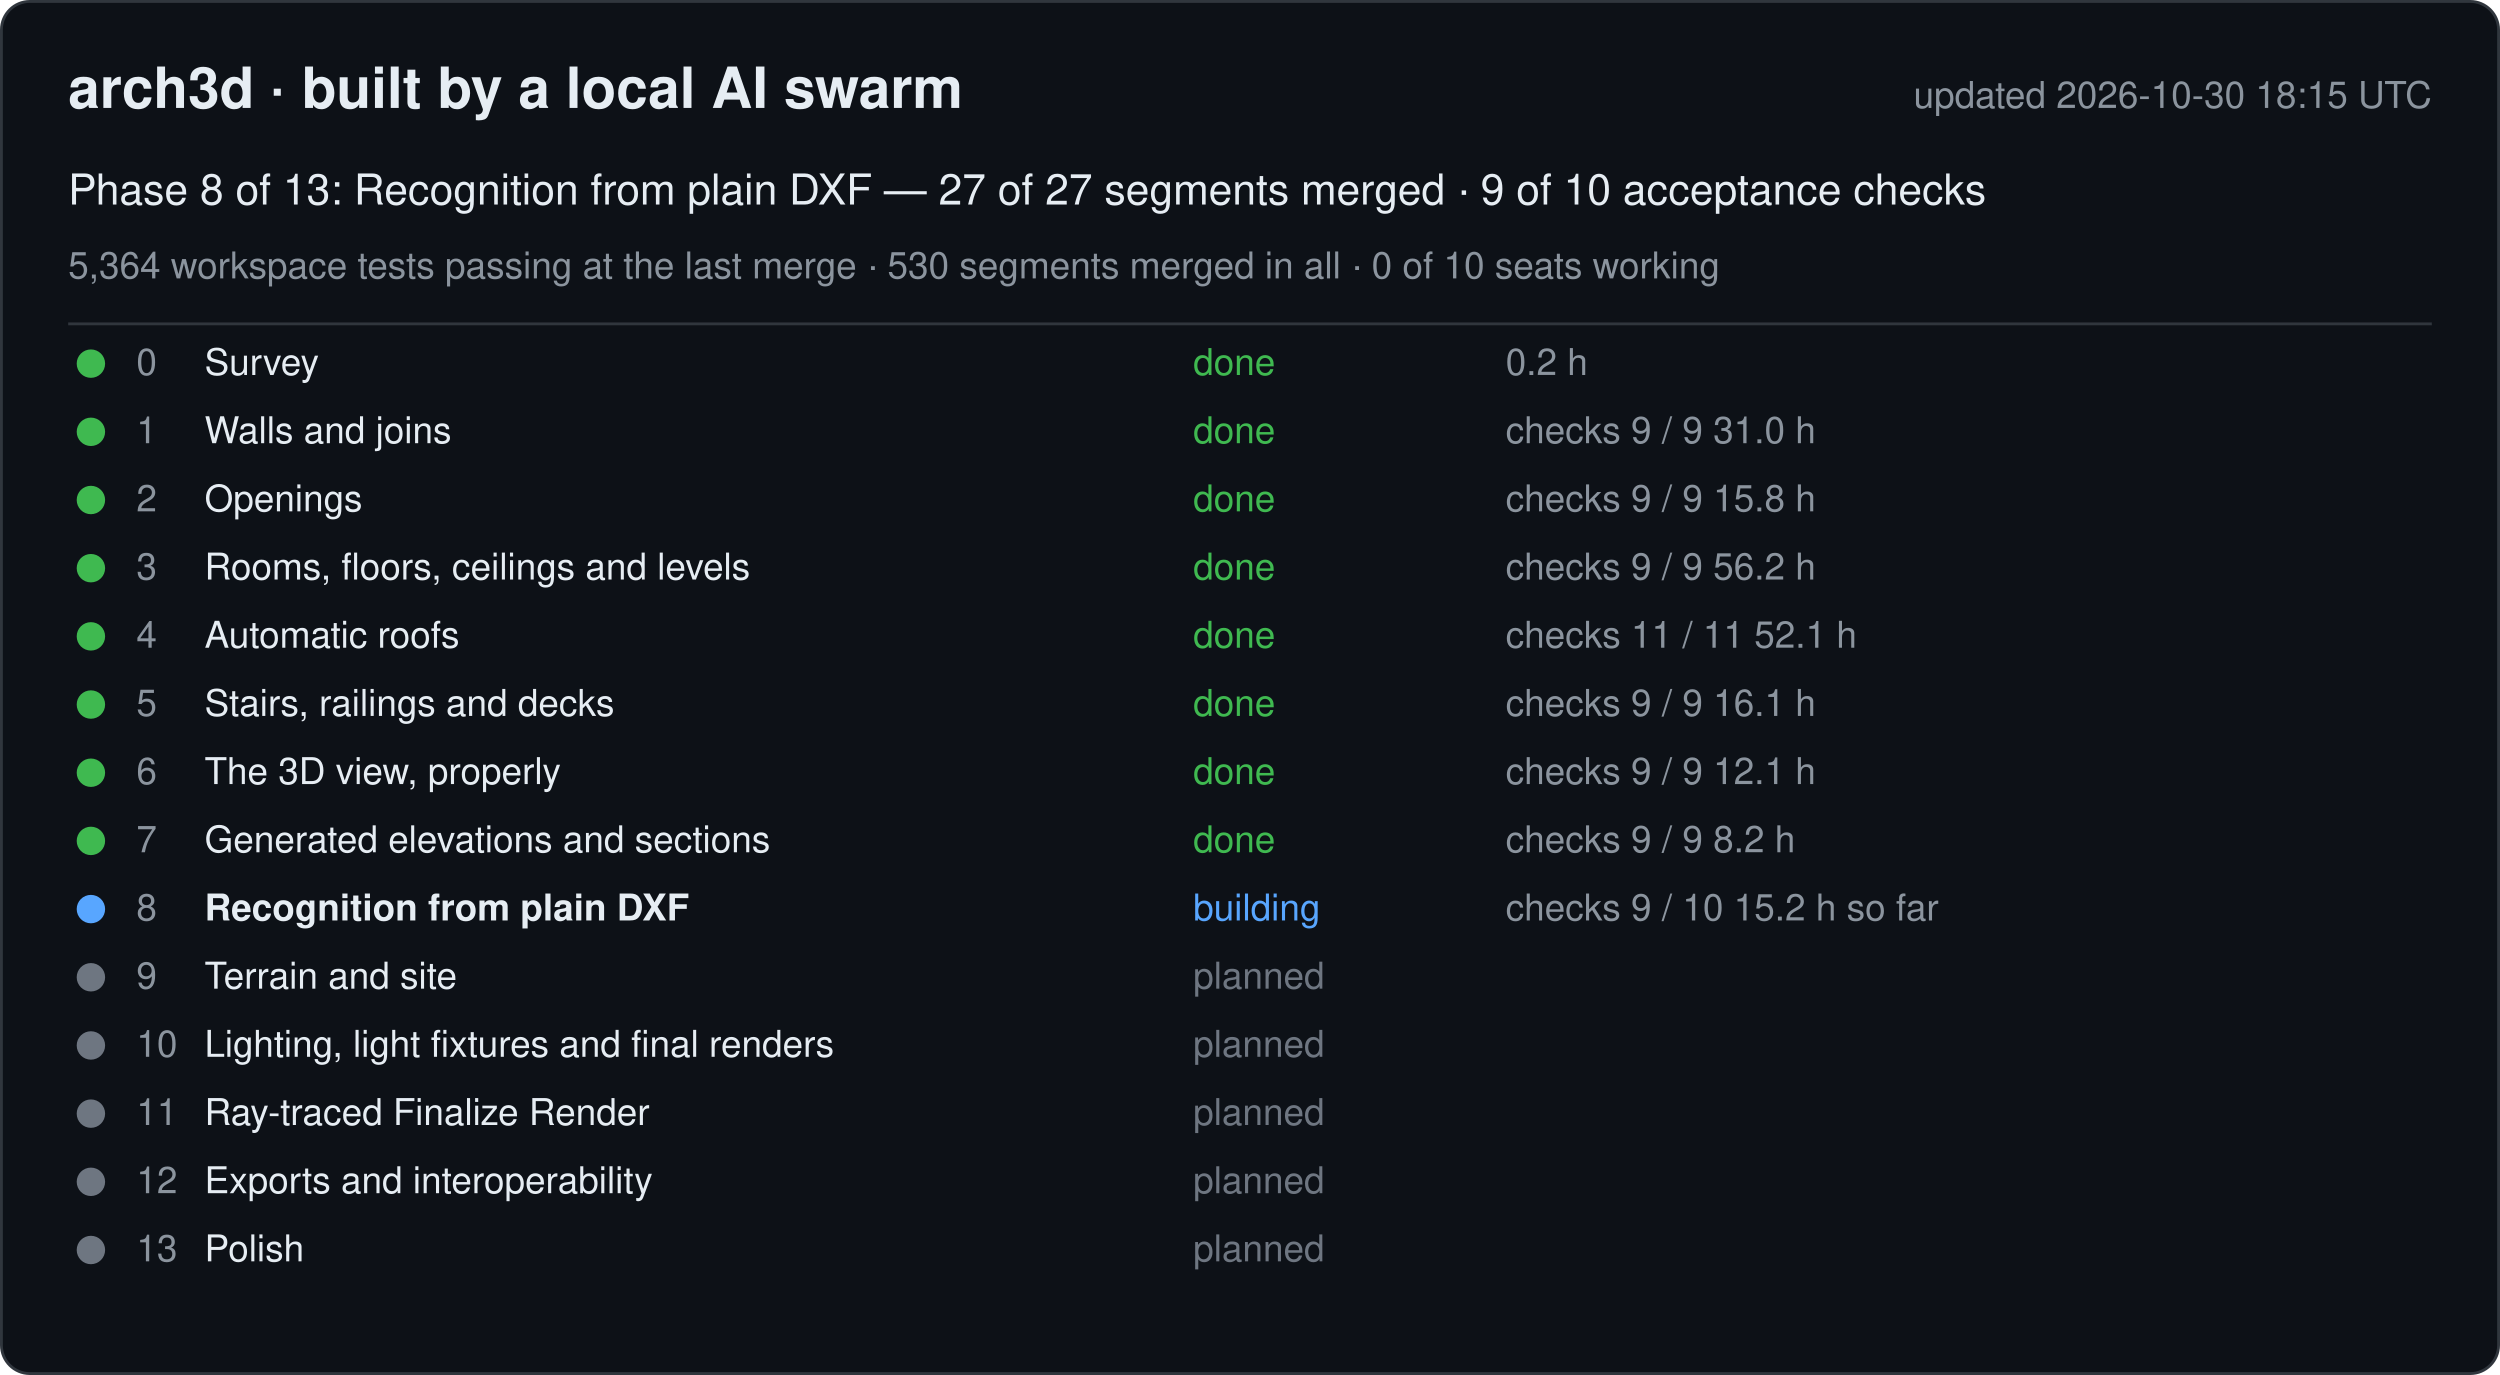
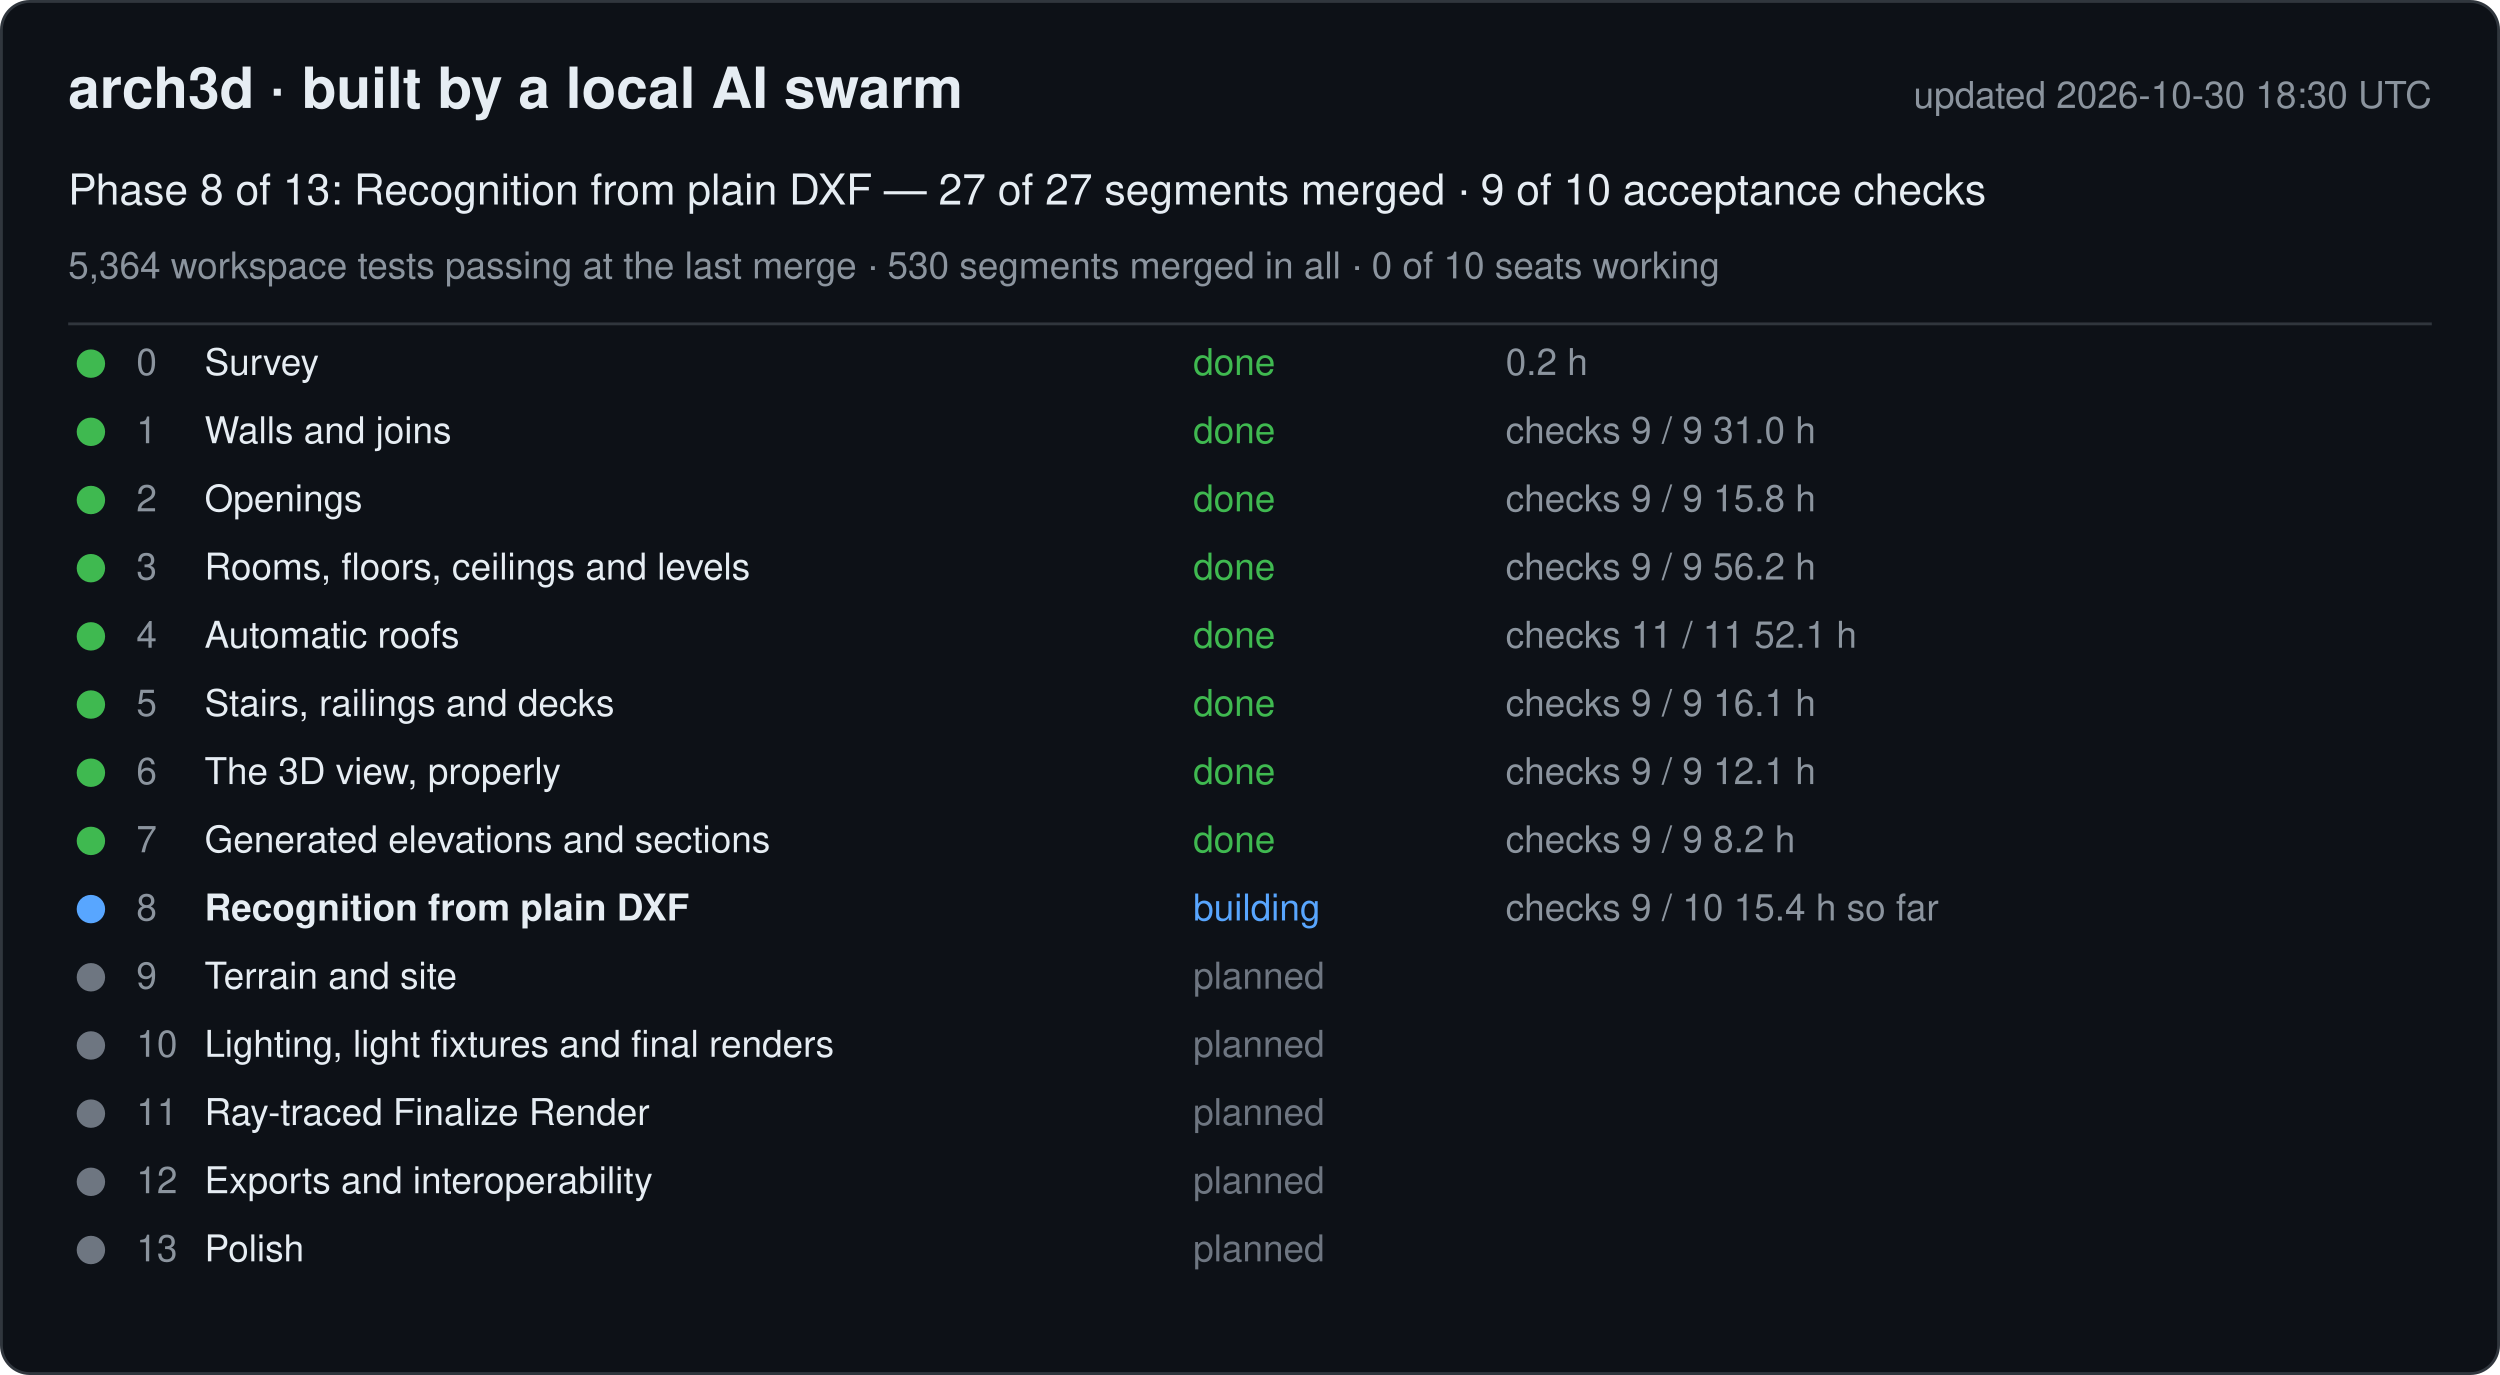
<svg xmlns="http://www.w3.org/2000/svg" width="880" height="484" viewBox="0 0 880 484" font-family="-apple-system, Segoe UI, Helvetica, Arial, sans-serif">
  <rect x="0.5" y="0.5" width="879" height="483" rx="10" fill="#0d1117" stroke="#30363d" />
  <text x="24" y="38" font-size="20" font-weight="600" fill="#e6edf3">arch3d · built by a local AI swarm</text>
-   <text x="856" y="38" font-size="13" fill="#8b949e" text-anchor="end">updated 2026-10-30 18:15 UTC</text>
+   <text x="856" y="38" font-size="13" fill="#8b949e" text-anchor="end">updated 2026-10-30 18:30 UTC</text>
  <text x="24" y="72" font-size="15" fill="#e6edf3">Phase 8 of 13: Recognition from plain DXF — 27 of 27 segments merged · 9 of 10 acceptance checks</text>
  <text x="24" y="98" font-size="13" fill="#8b949e">5,364 workspace tests passing at the last merge · 530 segments merged in all · 0 of 10 seats working</text>
  <line x1="24" y1="114" x2="856" y2="114" stroke="#30363d" />
  <g data-phase="0">
    <circle cx="32" cy="128" r="5" fill="#3fb950" />
    <text x="48" y="132" font-size="13" fill="#8b949e">0</text>
    <text x="72" y="132" font-size="13" fill="#e6edf3">Survey</text>
    <text x="420" y="132" font-size="13" fill="#3fb950">done</text>
    <text x="530" y="132" font-size="13" fill="#8b949e">0.2 h</text>
  </g>
  <g data-phase="1">
    <circle cx="32" cy="152" r="5" fill="#3fb950" />
    <text x="48" y="156" font-size="13" fill="#8b949e">1</text>
    <text x="72" y="156" font-size="13" fill="#e6edf3">Walls and joins</text>
    <text x="420" y="156" font-size="13" fill="#3fb950">done</text>
    <text x="530" y="156" font-size="13" fill="#8b949e">checks 9 / 9   31.0 h</text>
  </g>
  <g data-phase="2">
    <circle cx="32" cy="176" r="5" fill="#3fb950" />
    <text x="48" y="180" font-size="13" fill="#8b949e">2</text>
    <text x="72" y="180" font-size="13" fill="#e6edf3">Openings</text>
    <text x="420" y="180" font-size="13" fill="#3fb950">done</text>
    <text x="530" y="180" font-size="13" fill="#8b949e">checks 9 / 9   15.8 h</text>
  </g>
  <g data-phase="3">
    <circle cx="32" cy="200" r="5" fill="#3fb950" />
    <text x="48" y="204" font-size="13" fill="#8b949e">3</text>
    <text x="72" y="204" font-size="13" fill="#e6edf3">Rooms, floors, ceilings and levels</text>
    <text x="420" y="204" font-size="13" fill="#3fb950">done</text>
    <text x="530" y="204" font-size="13" fill="#8b949e">checks 9 / 9   56.2 h</text>
  </g>
  <g data-phase="4">
    <circle cx="32" cy="224" r="5" fill="#3fb950" />
    <text x="48" y="228" font-size="13" fill="#8b949e">4</text>
    <text x="72" y="228" font-size="13" fill="#e6edf3">Automatic roofs</text>
    <text x="420" y="228" font-size="13" fill="#3fb950">done</text>
    <text x="530" y="228" font-size="13" fill="#8b949e">checks 11 / 11   52.1 h</text>
  </g>
  <g data-phase="5">
    <circle cx="32" cy="248" r="5" fill="#3fb950" />
    <text x="48" y="252" font-size="13" fill="#8b949e">5</text>
    <text x="72" y="252" font-size="13" fill="#e6edf3">Stairs, railings and decks</text>
    <text x="420" y="252" font-size="13" fill="#3fb950">done</text>
    <text x="530" y="252" font-size="13" fill="#8b949e">checks 9 / 9   16.1 h</text>
  </g>
  <g data-phase="6">
    <circle cx="32" cy="272" r="5" fill="#3fb950" />
    <text x="48" y="276" font-size="13" fill="#8b949e">6</text>
    <text x="72" y="276" font-size="13" fill="#e6edf3">The 3D view, properly</text>
    <text x="420" y="276" font-size="13" fill="#3fb950">done</text>
    <text x="530" y="276" font-size="13" fill="#8b949e">checks 9 / 9   12.1 h</text>
  </g>
  <g data-phase="7">
    <circle cx="32" cy="296" r="5" fill="#3fb950" />
    <text x="48" y="300" font-size="13" fill="#8b949e">7</text>
    <text x="72" y="300" font-size="13" fill="#e6edf3">Generated elevations and sections</text>
    <text x="420" y="300" font-size="13" fill="#3fb950">done</text>
    <text x="530" y="300" font-size="13" fill="#8b949e">checks 9 / 9   8.2 h</text>
  </g>
  <g data-phase="8">
    <circle cx="32" cy="320" r="5" fill="#58a6ff" />
    <text x="48" y="324" font-size="13" fill="#8b949e">8</text>
    <text x="72" y="324" font-size="13" fill="#e6edf3" font-weight="600">Recognition from plain DXF</text>
    <text x="420" y="324" font-size="13" fill="#58a6ff">building</text>
-     <text x="530" y="324" font-size="13" fill="#8b949e">checks 9 / 10   15.2 h so far</text>
+     <text x="530" y="324" font-size="13" fill="#8b949e">checks 9 / 10   15.4 h so far</text>
  </g>
  <g data-phase="9">
    <circle cx="32" cy="344" r="5" fill="#6e7681" />
    <text x="48" y="348" font-size="13" fill="#8b949e">9</text>
    <text x="72" y="348" font-size="13" fill="#e6edf3">Terrain and site</text>
    <text x="420" y="348" font-size="13" fill="#6e7681">planned</text>
    <text x="530" y="348" font-size="13" fill="#8b949e" />
  </g>
  <g data-phase="10">
    <circle cx="32" cy="368" r="5" fill="#6e7681" />
    <text x="48" y="372" font-size="13" fill="#8b949e">10</text>
    <text x="72" y="372" font-size="13" fill="#e6edf3">Lighting, light fixtures and final renders</text>
    <text x="420" y="372" font-size="13" fill="#6e7681">planned</text>
    <text x="530" y="372" font-size="13" fill="#8b949e" />
  </g>
  <g data-phase="11">
    <circle cx="32" cy="392" r="5" fill="#6e7681" />
    <text x="48" y="396" font-size="13" fill="#8b949e">11</text>
    <text x="72" y="396" font-size="13" fill="#e6edf3">Ray-traced Finalize Render</text>
    <text x="420" y="396" font-size="13" fill="#6e7681">planned</text>
    <text x="530" y="396" font-size="13" fill="#8b949e" />
  </g>
  <g data-phase="12">
    <circle cx="32" cy="416" r="5" fill="#6e7681" />
    <text x="48" y="420" font-size="13" fill="#8b949e">12</text>
    <text x="72" y="420" font-size="13" fill="#e6edf3">Exports and interoperability</text>
    <text x="420" y="420" font-size="13" fill="#6e7681">planned</text>
    <text x="530" y="420" font-size="13" fill="#8b949e" />
  </g>
  <g data-phase="13">
    <circle cx="32" cy="440" r="5" fill="#6e7681" />
    <text x="48" y="444" font-size="13" fill="#8b949e">13</text>
    <text x="72" y="444" font-size="13" fill="#e6edf3">Polish</text>
    <text x="420" y="444" font-size="13" fill="#6e7681">planned</text>
    <text x="530" y="444" font-size="13" fill="#8b949e" />
  </g>
</svg>
